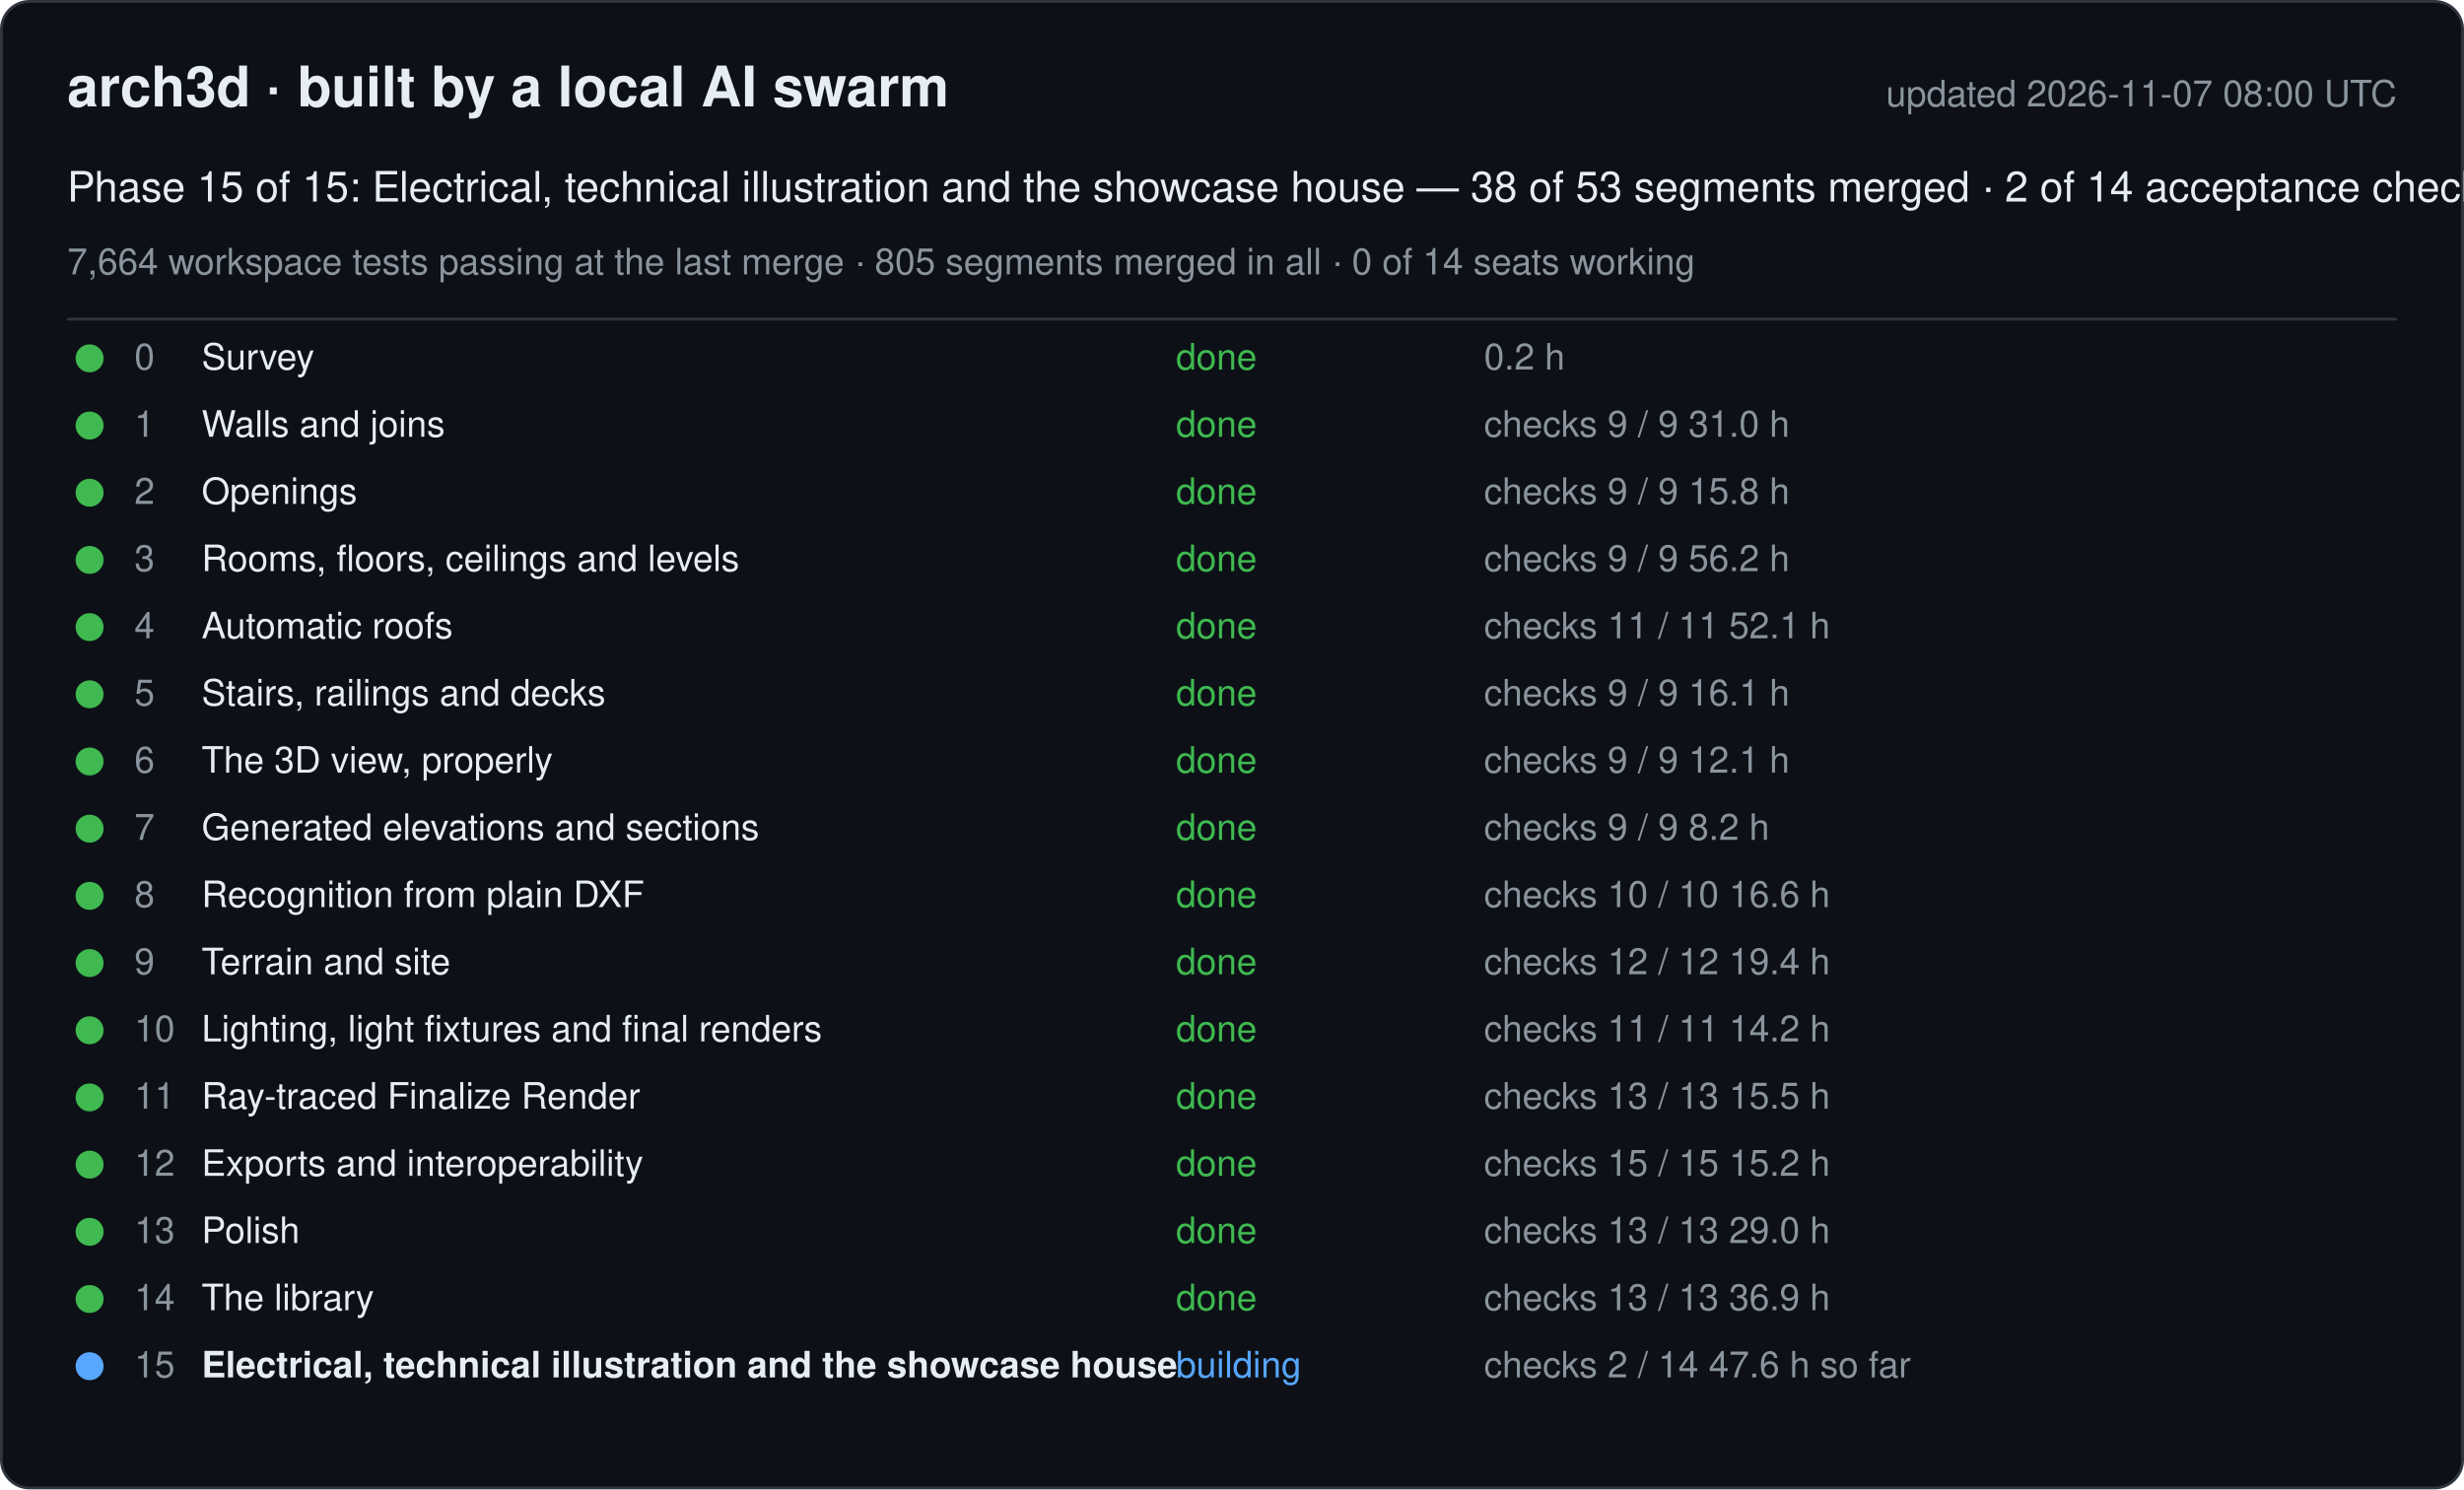
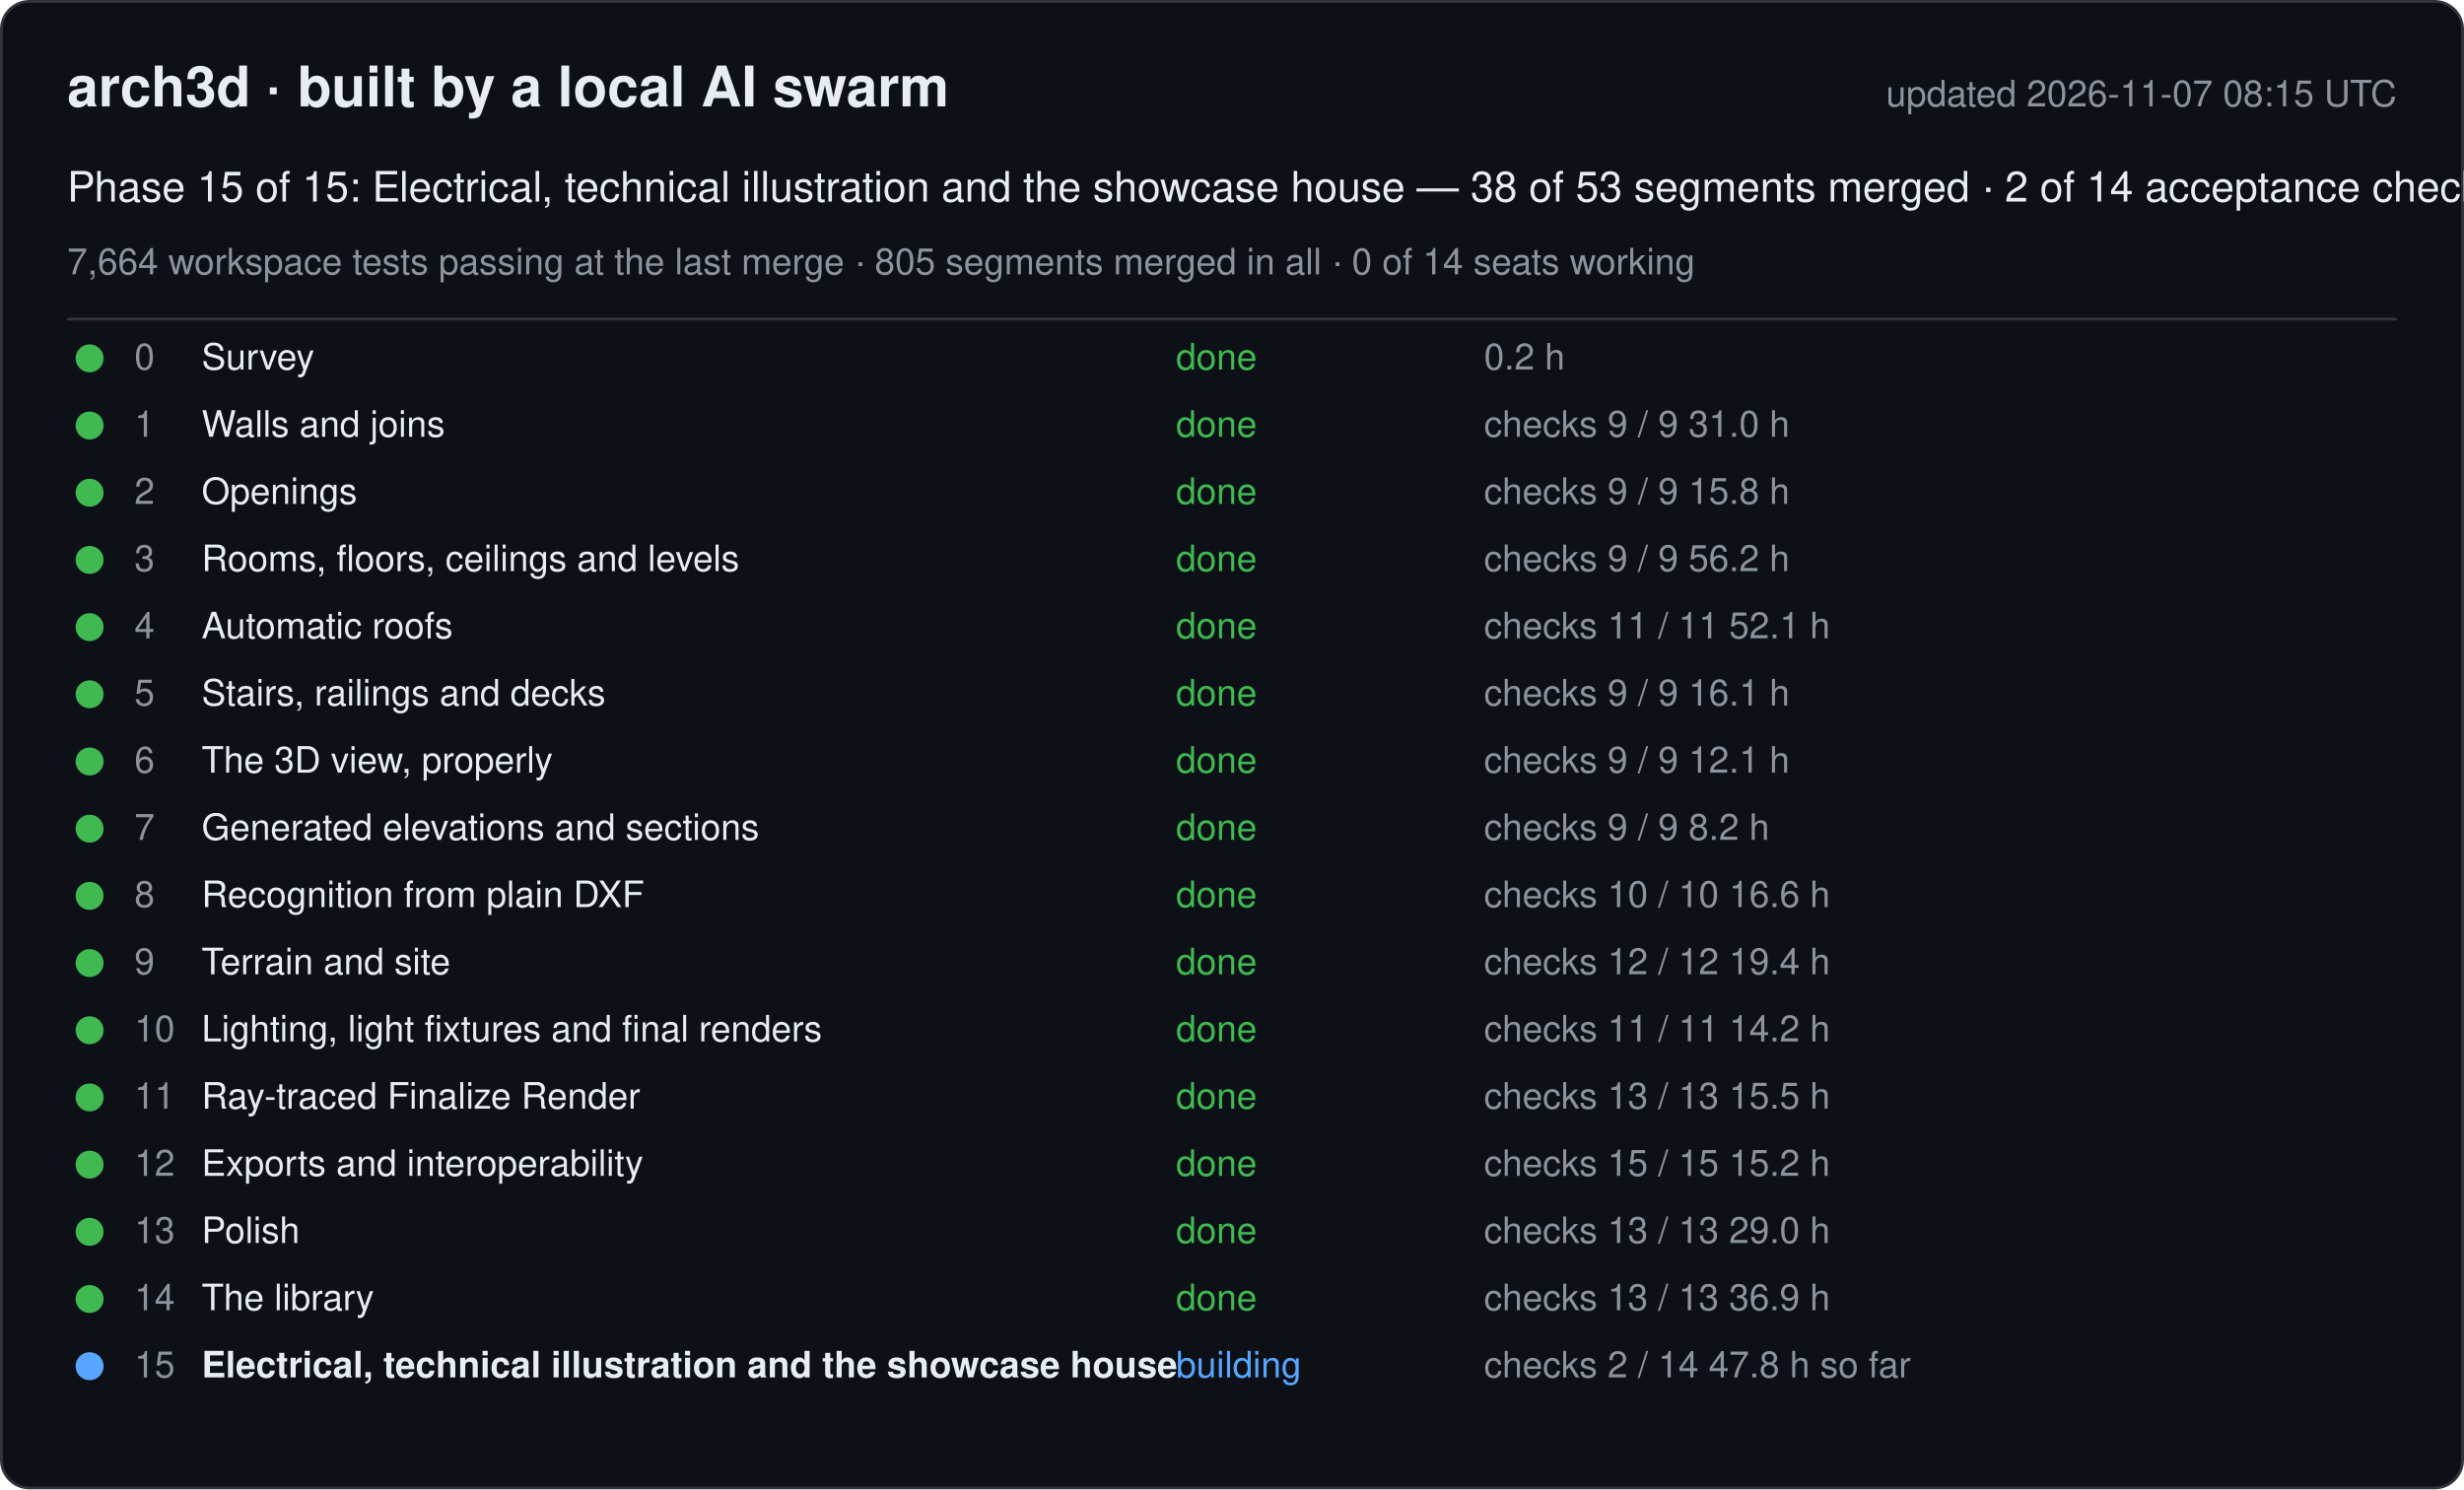
<svg xmlns="http://www.w3.org/2000/svg" width="880" height="532" viewBox="0 0 880 532" font-family="-apple-system, Segoe UI, Helvetica, Arial, sans-serif">
  <rect x="0.5" y="0.5" width="879" height="531" rx="10" fill="#0d1117" stroke="#30363d" />
  <text x="24" y="38" font-size="20" font-weight="600" fill="#e6edf3">arch3d · built by a local AI swarm</text>
-   <text x="856" y="38" font-size="13" fill="#8b949e" text-anchor="end">updated 2026-11-07 08:00 UTC</text>
+   <text x="856" y="38" font-size="13" fill="#8b949e" text-anchor="end">updated 2026-11-07 08:15 UTC</text>
  <text x="24" y="72" font-size="15" fill="#e6edf3">Phase 15 of 15: Electrical, technical illustration and the showcase house — 38 of 53 segments merged · 2 of 14 acceptance checks</text>
  <text x="24" y="98" font-size="13" fill="#8b949e">7,664 workspace tests passing at the last merge · 805 segments merged in all · 0 of 14 seats working</text>
  <line x1="24" y1="114" x2="856" y2="114" stroke="#30363d" />
  <g data-phase="0">
    <circle cx="32" cy="128" r="5" fill="#3fb950" />
    <text x="48" y="132" font-size="13" fill="#8b949e">0</text>
    <text x="72" y="132" font-size="13" fill="#e6edf3">Survey</text>
    <text x="420" y="132" font-size="13" fill="#3fb950">done</text>
    <text x="530" y="132" font-size="13" fill="#8b949e">0.2 h</text>
  </g>
  <g data-phase="1">
    <circle cx="32" cy="152" r="5" fill="#3fb950" />
    <text x="48" y="156" font-size="13" fill="#8b949e">1</text>
    <text x="72" y="156" font-size="13" fill="#e6edf3">Walls and joins</text>
    <text x="420" y="156" font-size="13" fill="#3fb950">done</text>
    <text x="530" y="156" font-size="13" fill="#8b949e">checks 9 / 9   31.0 h</text>
  </g>
  <g data-phase="2">
    <circle cx="32" cy="176" r="5" fill="#3fb950" />
    <text x="48" y="180" font-size="13" fill="#8b949e">2</text>
    <text x="72" y="180" font-size="13" fill="#e6edf3">Openings</text>
    <text x="420" y="180" font-size="13" fill="#3fb950">done</text>
    <text x="530" y="180" font-size="13" fill="#8b949e">checks 9 / 9   15.8 h</text>
  </g>
  <g data-phase="3">
    <circle cx="32" cy="200" r="5" fill="#3fb950" />
    <text x="48" y="204" font-size="13" fill="#8b949e">3</text>
    <text x="72" y="204" font-size="13" fill="#e6edf3">Rooms, floors, ceilings and levels</text>
    <text x="420" y="204" font-size="13" fill="#3fb950">done</text>
    <text x="530" y="204" font-size="13" fill="#8b949e">checks 9 / 9   56.2 h</text>
  </g>
  <g data-phase="4">
    <circle cx="32" cy="224" r="5" fill="#3fb950" />
    <text x="48" y="228" font-size="13" fill="#8b949e">4</text>
    <text x="72" y="228" font-size="13" fill="#e6edf3">Automatic roofs</text>
    <text x="420" y="228" font-size="13" fill="#3fb950">done</text>
    <text x="530" y="228" font-size="13" fill="#8b949e">checks 11 / 11   52.1 h</text>
  </g>
  <g data-phase="5">
    <circle cx="32" cy="248" r="5" fill="#3fb950" />
    <text x="48" y="252" font-size="13" fill="#8b949e">5</text>
    <text x="72" y="252" font-size="13" fill="#e6edf3">Stairs, railings and decks</text>
    <text x="420" y="252" font-size="13" fill="#3fb950">done</text>
    <text x="530" y="252" font-size="13" fill="#8b949e">checks 9 / 9   16.1 h</text>
  </g>
  <g data-phase="6">
    <circle cx="32" cy="272" r="5" fill="#3fb950" />
    <text x="48" y="276" font-size="13" fill="#8b949e">6</text>
    <text x="72" y="276" font-size="13" fill="#e6edf3">The 3D view, properly</text>
    <text x="420" y="276" font-size="13" fill="#3fb950">done</text>
    <text x="530" y="276" font-size="13" fill="#8b949e">checks 9 / 9   12.1 h</text>
  </g>
  <g data-phase="7">
    <circle cx="32" cy="296" r="5" fill="#3fb950" />
    <text x="48" y="300" font-size="13" fill="#8b949e">7</text>
    <text x="72" y="300" font-size="13" fill="#e6edf3">Generated elevations and sections</text>
    <text x="420" y="300" font-size="13" fill="#3fb950">done</text>
    <text x="530" y="300" font-size="13" fill="#8b949e">checks 9 / 9   8.2 h</text>
  </g>
  <g data-phase="8">
    <circle cx="32" cy="320" r="5" fill="#3fb950" />
    <text x="48" y="324" font-size="13" fill="#8b949e">8</text>
    <text x="72" y="324" font-size="13" fill="#e6edf3">Recognition from plain DXF</text>
    <text x="420" y="324" font-size="13" fill="#3fb950">done</text>
    <text x="530" y="324" font-size="13" fill="#8b949e">checks 10 / 10   16.6 h</text>
  </g>
  <g data-phase="9">
    <circle cx="32" cy="344" r="5" fill="#3fb950" />
    <text x="48" y="348" font-size="13" fill="#8b949e">9</text>
    <text x="72" y="348" font-size="13" fill="#e6edf3">Terrain and site</text>
    <text x="420" y="348" font-size="13" fill="#3fb950">done</text>
    <text x="530" y="348" font-size="13" fill="#8b949e">checks 12 / 12   19.4 h</text>
  </g>
  <g data-phase="10">
    <circle cx="32" cy="368" r="5" fill="#3fb950" />
    <text x="48" y="372" font-size="13" fill="#8b949e">10</text>
    <text x="72" y="372" font-size="13" fill="#e6edf3">Lighting, light fixtures and final renders</text>
    <text x="420" y="372" font-size="13" fill="#3fb950">done</text>
    <text x="530" y="372" font-size="13" fill="#8b949e">checks 11 / 11   14.2 h</text>
  </g>
  <g data-phase="11">
    <circle cx="32" cy="392" r="5" fill="#3fb950" />
    <text x="48" y="396" font-size="13" fill="#8b949e">11</text>
    <text x="72" y="396" font-size="13" fill="#e6edf3">Ray-traced Finalize Render</text>
    <text x="420" y="396" font-size="13" fill="#3fb950">done</text>
    <text x="530" y="396" font-size="13" fill="#8b949e">checks 13 / 13   15.5 h</text>
  </g>
  <g data-phase="12">
    <circle cx="32" cy="416" r="5" fill="#3fb950" />
    <text x="48" y="420" font-size="13" fill="#8b949e">12</text>
    <text x="72" y="420" font-size="13" fill="#e6edf3">Exports and interoperability</text>
    <text x="420" y="420" font-size="13" fill="#3fb950">done</text>
    <text x="530" y="420" font-size="13" fill="#8b949e">checks 15 / 15   15.2 h</text>
  </g>
  <g data-phase="13">
    <circle cx="32" cy="440" r="5" fill="#3fb950" />
    <text x="48" y="444" font-size="13" fill="#8b949e">13</text>
    <text x="72" y="444" font-size="13" fill="#e6edf3">Polish</text>
    <text x="420" y="444" font-size="13" fill="#3fb950">done</text>
    <text x="530" y="444" font-size="13" fill="#8b949e">checks 13 / 13   29.0 h</text>
  </g>
  <g data-phase="14">
    <circle cx="32" cy="464" r="5" fill="#3fb950" />
    <text x="48" y="468" font-size="13" fill="#8b949e">14</text>
    <text x="72" y="468" font-size="13" fill="#e6edf3">The library</text>
    <text x="420" y="468" font-size="13" fill="#3fb950">done</text>
    <text x="530" y="468" font-size="13" fill="#8b949e">checks 13 / 13   36.9 h</text>
  </g>
  <g data-phase="15">
    <circle cx="32" cy="488" r="5" fill="#58a6ff" />
    <text x="48" y="492" font-size="13" fill="#8b949e">15</text>
    <text x="72" y="492" font-size="13" fill="#e6edf3" font-weight="600">Electrical, technical illustration and the showcase house</text>
    <text x="420" y="492" font-size="13" fill="#58a6ff">building</text>
-     <text x="530" y="492" font-size="13" fill="#8b949e">checks 2 / 14   47.6 h so far</text>
+     <text x="530" y="492" font-size="13" fill="#8b949e">checks 2 / 14   47.8 h so far</text>
  </g>
</svg>
